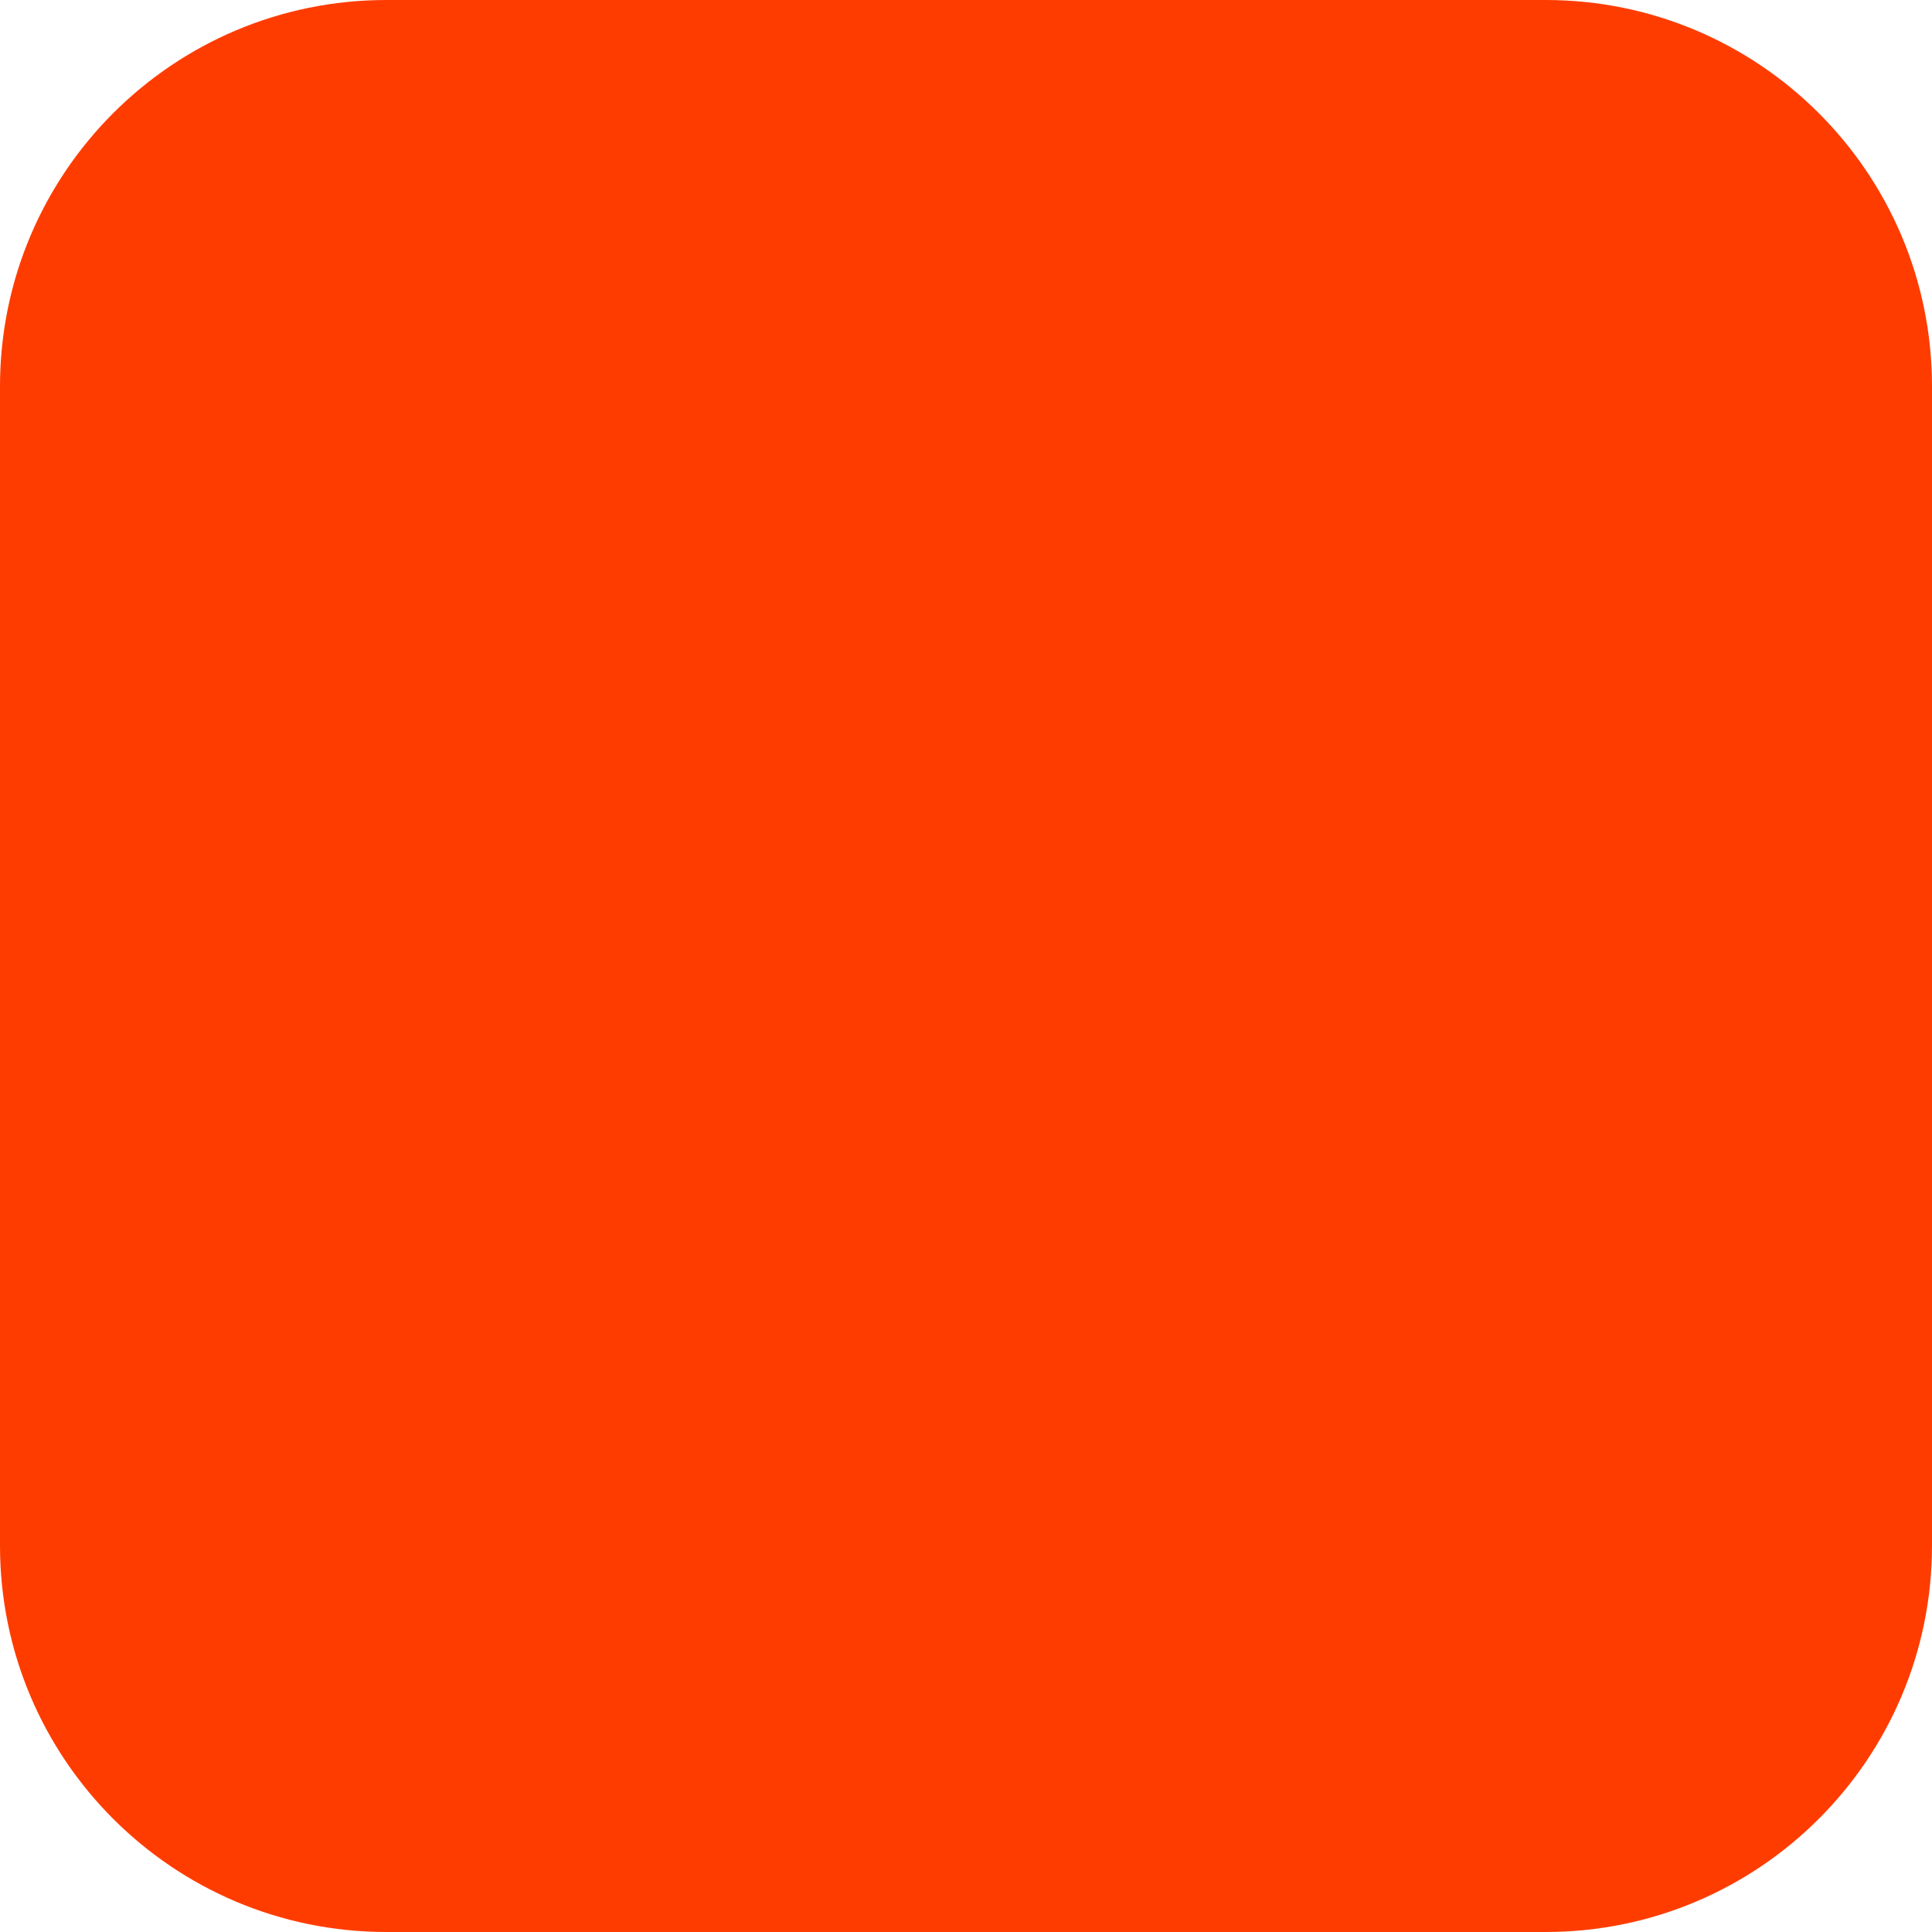
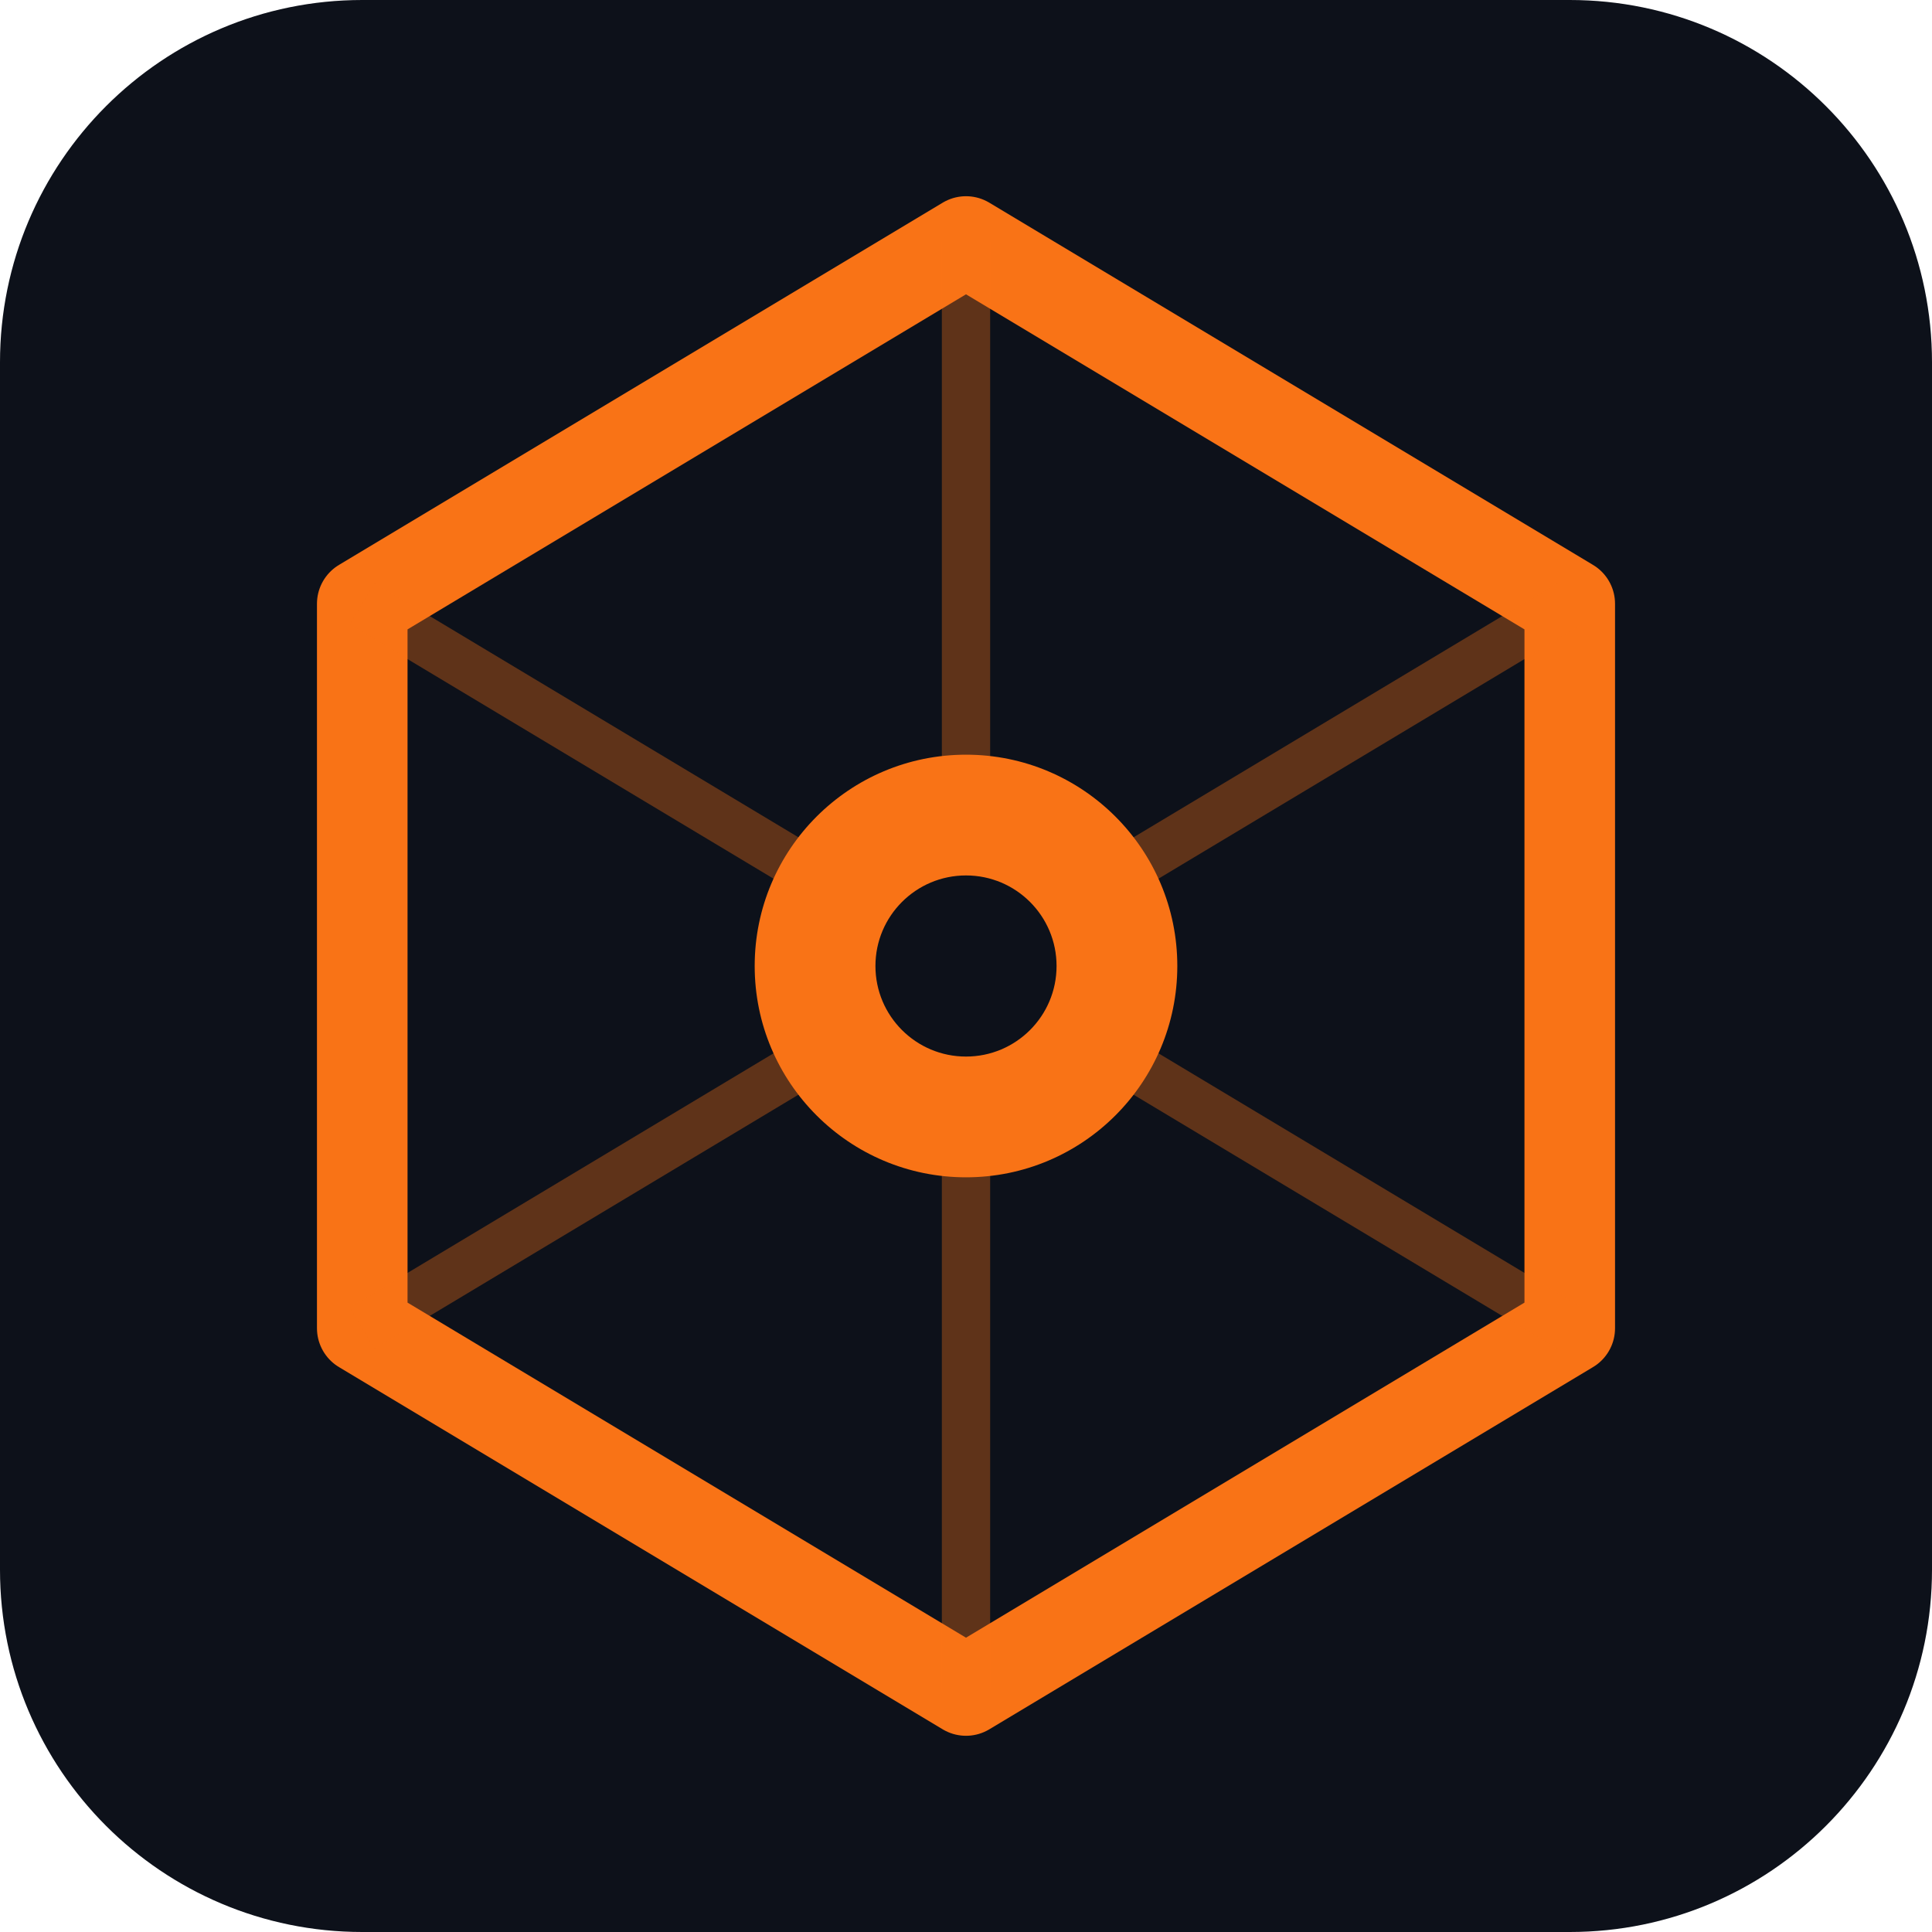
- <svg xmlns="http://www.w3.org/2000/svg" width="180" height="180" viewBox="0 0 180 180" fill="none">
-   <rect width="180" height="180" rx="36" fill="#FF3C00" />
+ <svg xmlns="http://www.w3.org/2000/svg" viewBox="0 0 32 32" fill="none">
+   <rect width="32" height="32" rx="6" fill="#0d111a" />
+   <path d="M16 4L6 10v12l10 6 10-6V10L16 4z" stroke="#f97316" stroke-width="1.5" stroke-linejoin="round" fill="none" />
+   <path d="M16 4v24" stroke="#f97316" stroke-width="0.8" opacity="0.35" />
+   <path d="M6 10l20 12" stroke="#f97316" stroke-width="0.8" opacity="0.35" />
+   <path d="M26 10L6 22" stroke="#f97316" stroke-width="0.8" opacity="0.35" />
+   <circle cx="16" cy="16" r="3.5" fill="#f97316" />
+   <circle cx="16" cy="16" r="1.5" fill="#0d111a" />
</svg>
